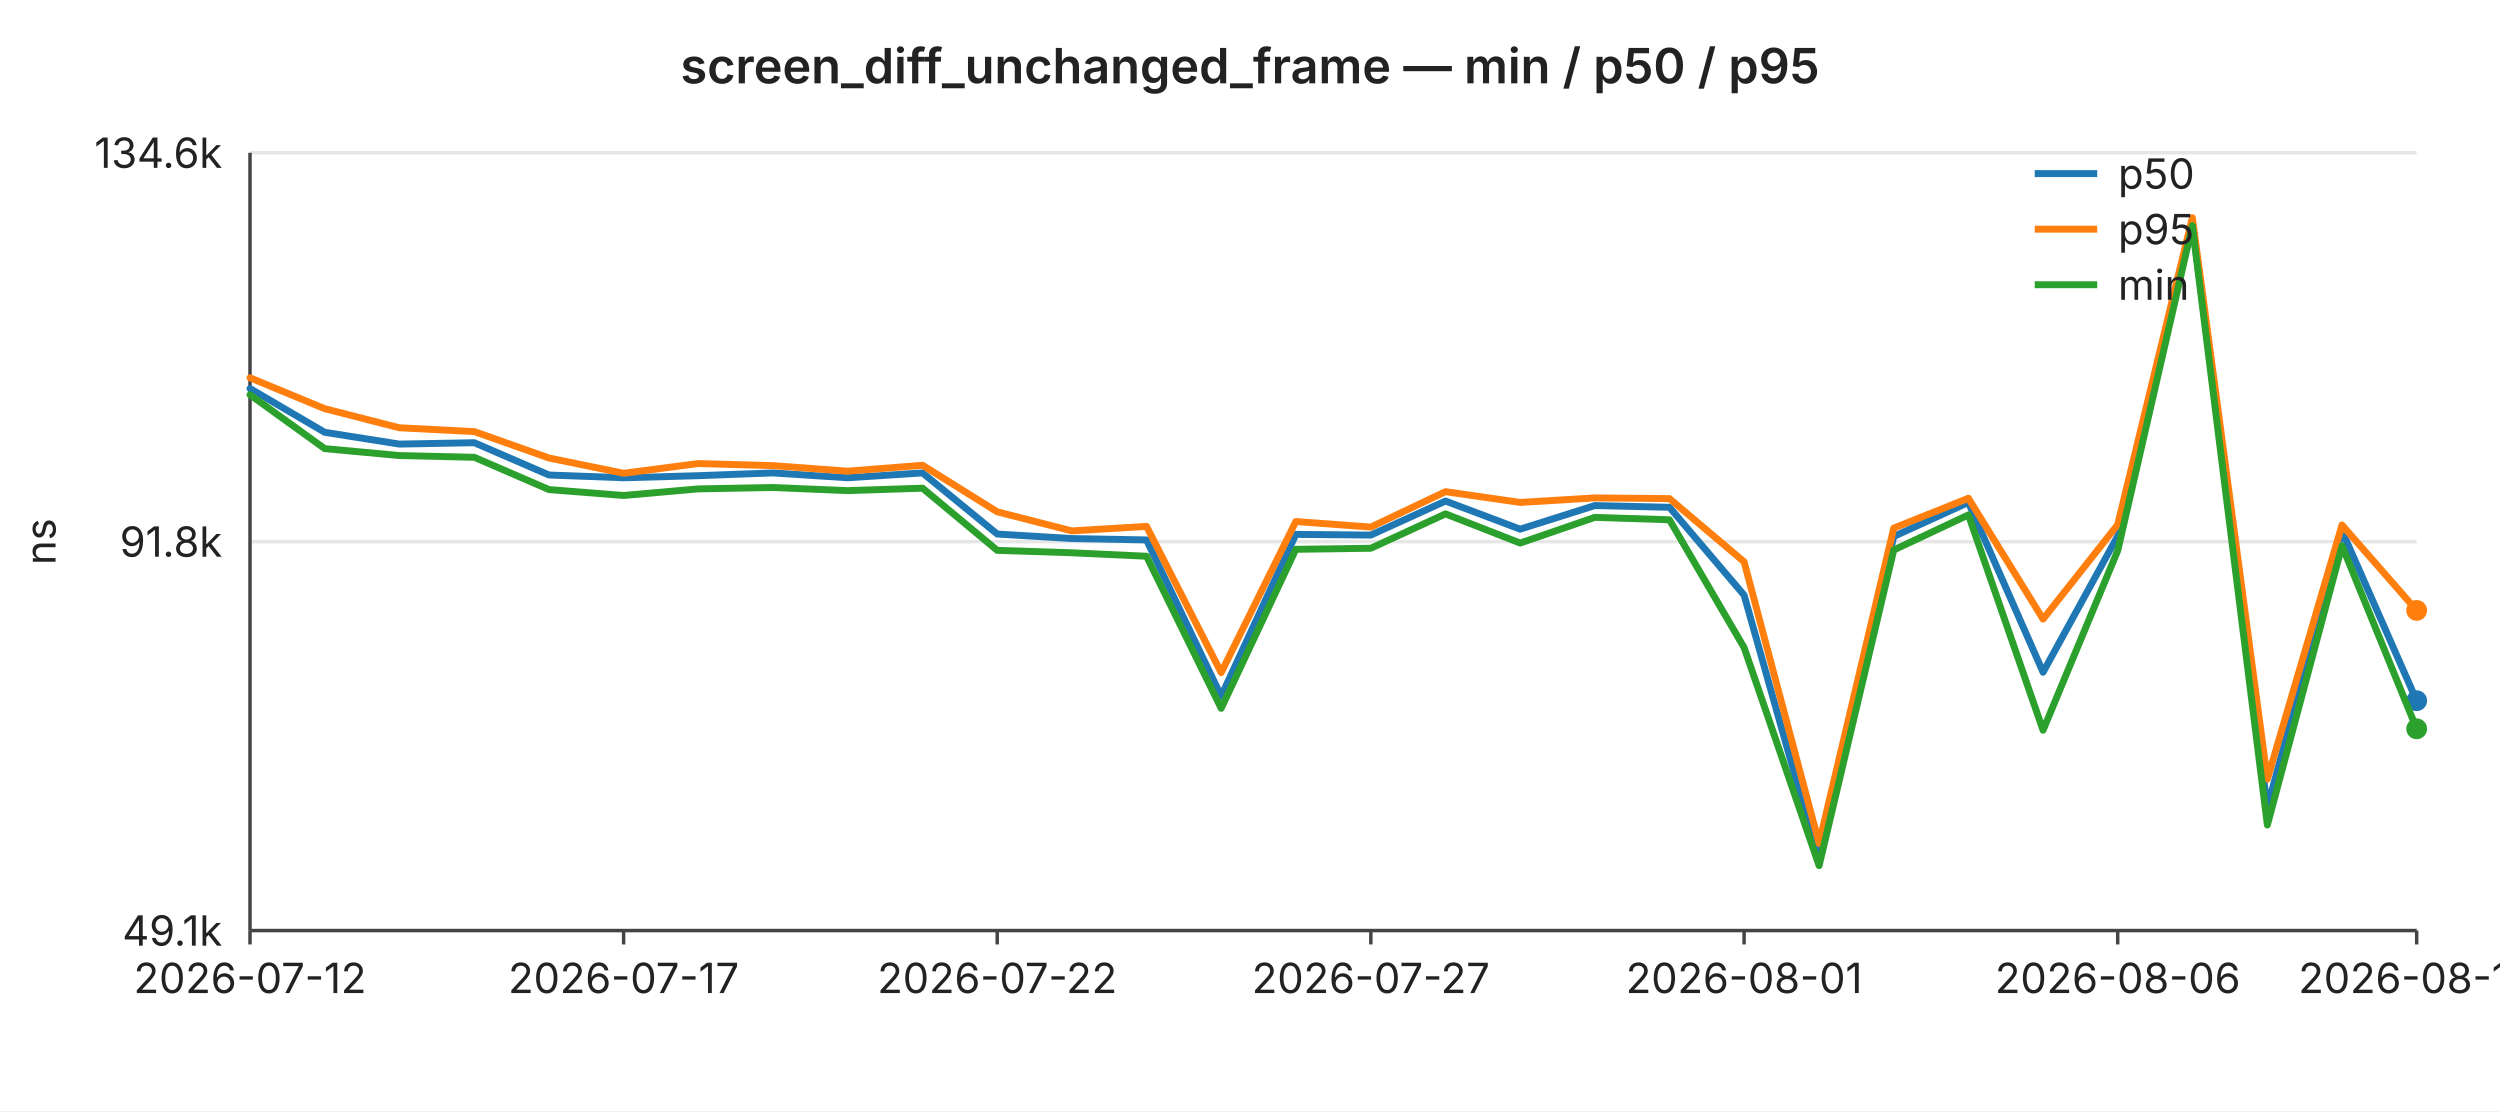
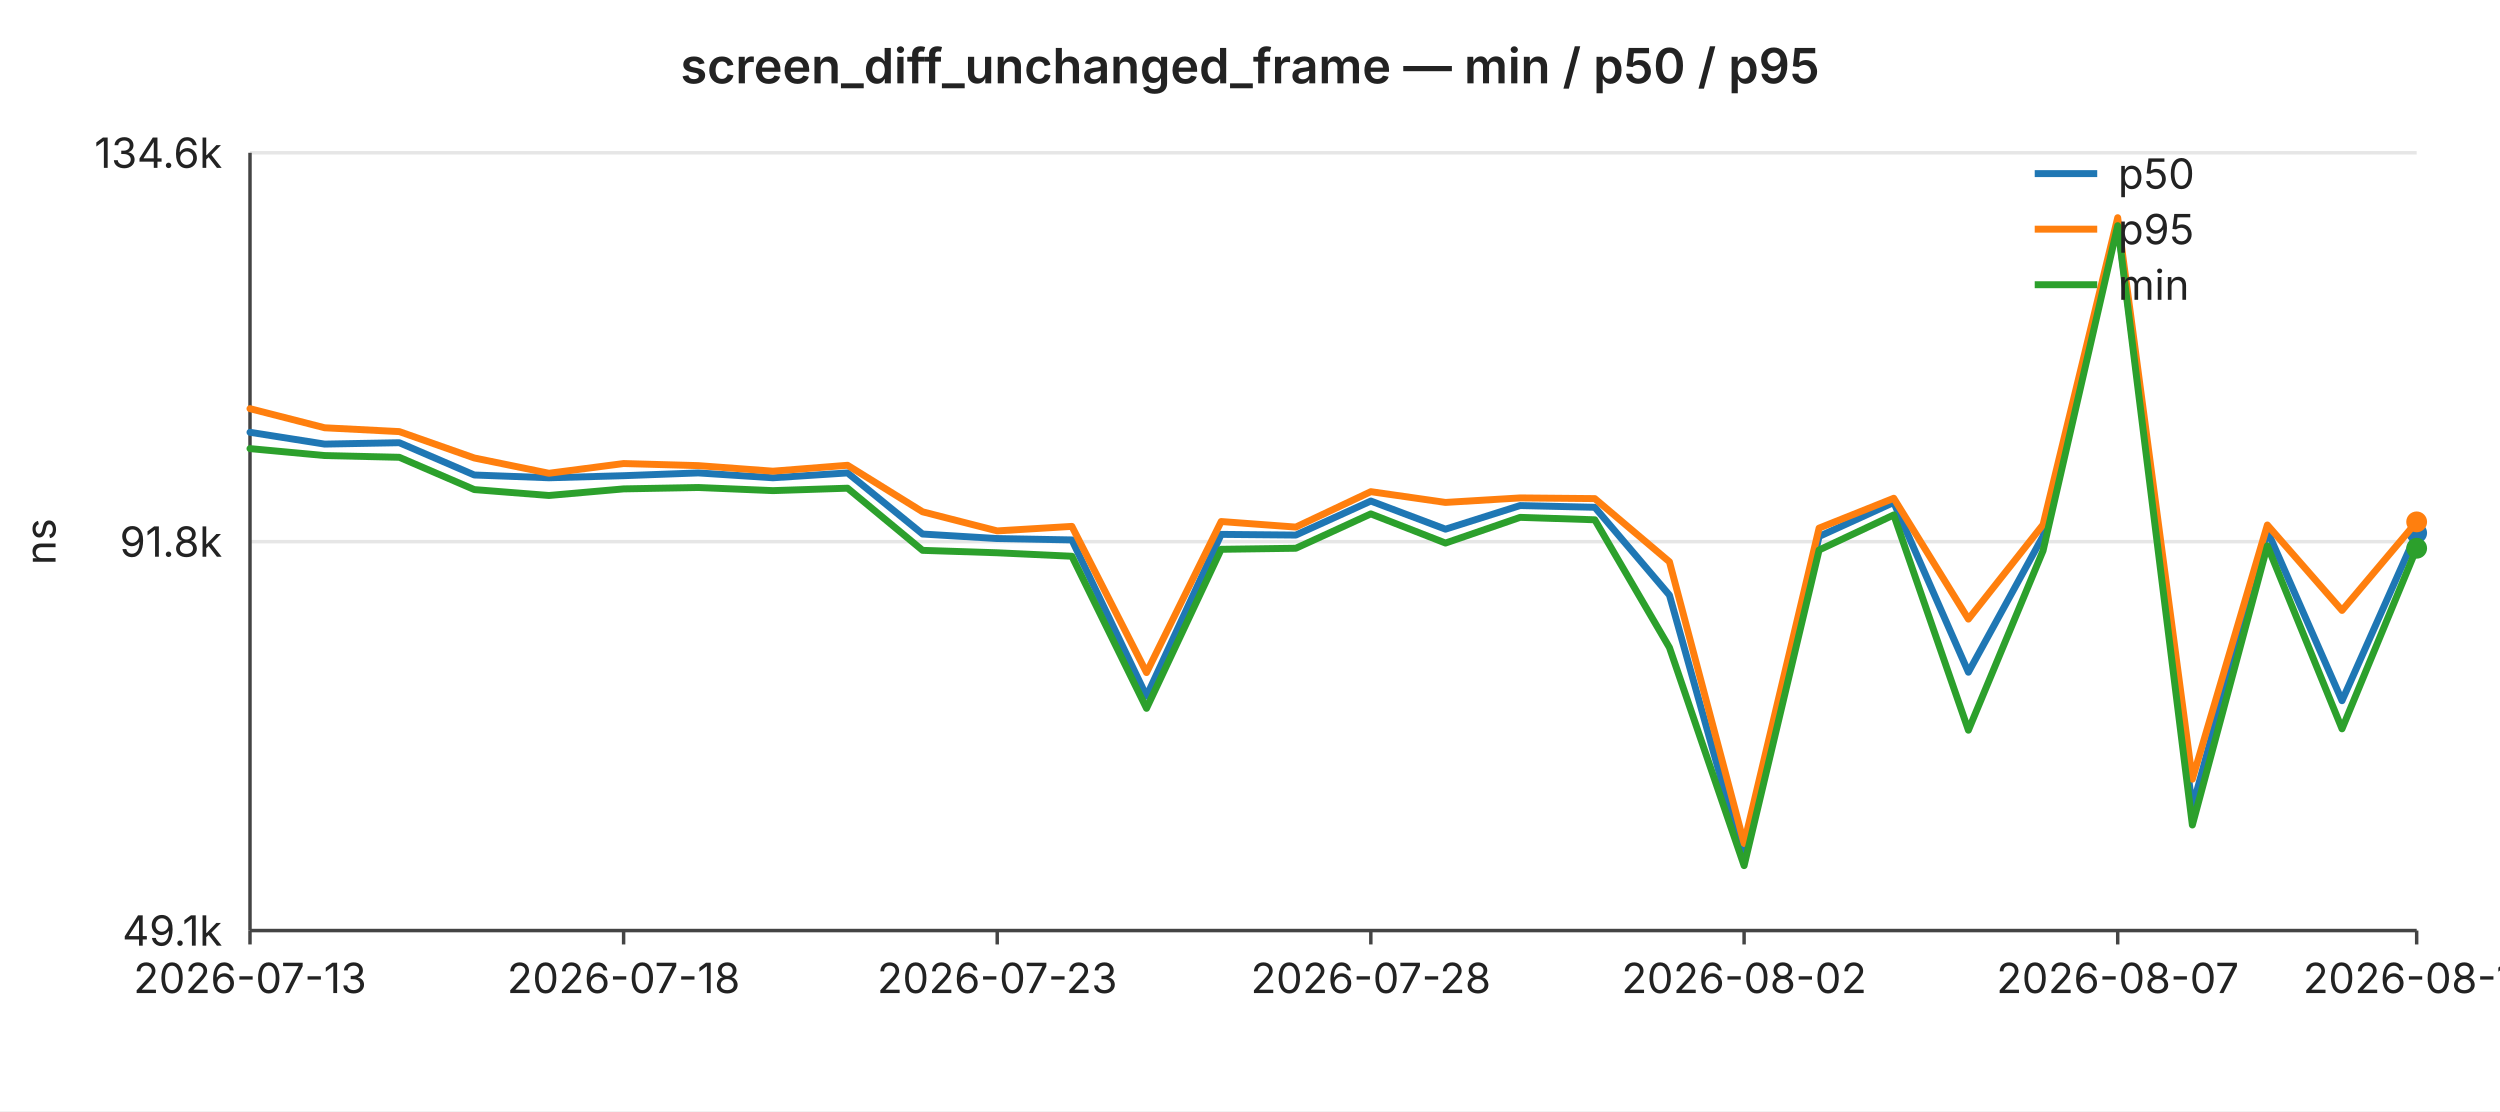
<svg xmlns="http://www.w3.org/2000/svg" width="720" height="320" viewBox="0 0 720 320" font-family="-apple-system,BlinkMacSystemFont,Segoe UI,sans-serif" font-size="12">
  <rect width="720" height="320" fill="#ffffff" />
  <text x="360" y="24" text-anchor="middle" font-size="14" font-weight="600" fill="#222">screen_diff_unchanged_frame — min / p50 / p95</text>
  <line x1="72" y1="44.0" x2="696" y2="44.0" stroke="#e6e6e6" stroke-width="1" />
  <text x="64" y="44.0" text-anchor="end" dominant-baseline="middle" fill="#222">134.6k</text>
  <line x1="72" y1="156.0" x2="696" y2="156.0" stroke="#e6e6e6" stroke-width="1" />
  <text x="64" y="156.0" text-anchor="end" dominant-baseline="middle" fill="#222">91.8k</text>
  <line x1="72" y1="268.0" x2="696" y2="268.0" stroke="#e6e6e6" stroke-width="1" />
  <text x="64" y="268.0" text-anchor="end" dominant-baseline="middle" fill="#222">49.1k</text>
  <text x="16" y="156" text-anchor="middle" fill="#222" transform="rotate(-90 16 156)">ns</text>
  <line x1="72" y1="44" x2="72" y2="268" stroke="#444" stroke-width="1" />
  <line x1="72" y1="268" x2="696" y2="268" stroke="#444" stroke-width="1" />
  <line x1="72.0" y1="268" x2="72.0" y2="272" stroke="#444" stroke-width="1" />
-   <text x="72.0" y="286" text-anchor="middle" fill="#222">2026-07-12</text>
+   <text x="72.0" y="286" text-anchor="middle" fill="#222">2026-07-13</text>
  <line x1="179.6" y1="268" x2="179.6" y2="272" stroke="#444" stroke-width="1" />
-   <text x="179.6" y="286" text-anchor="middle" fill="#222">2026-07-17</text>
+   <text x="179.6" y="286" text-anchor="middle" fill="#222">2026-07-18</text>
  <line x1="287.2" y1="268" x2="287.2" y2="272" stroke="#444" stroke-width="1" />
-   <text x="287.2" y="286" text-anchor="middle" fill="#222">2026-07-22</text>
+   <text x="287.2" y="286" text-anchor="middle" fill="#222">2026-07-23</text>
  <line x1="394.8" y1="268" x2="394.8" y2="272" stroke="#444" stroke-width="1" />
-   <text x="394.8" y="286" text-anchor="middle" fill="#222">2026-07-27</text>
+   <text x="394.8" y="286" text-anchor="middle" fill="#222">2026-07-28</text>
  <line x1="502.3" y1="268" x2="502.3" y2="272" stroke="#444" stroke-width="1" />
-   <text x="502.3" y="286" text-anchor="middle" fill="#222">2026-08-01</text>
+   <text x="502.3" y="286" text-anchor="middle" fill="#222">2026-08-02</text>
  <line x1="609.9" y1="268" x2="609.9" y2="272" stroke="#444" stroke-width="1" />
-   <text x="609.9" y="286" text-anchor="middle" fill="#222">2026-08-06</text>
+   <text x="609.9" y="286" text-anchor="middle" fill="#222">2026-08-07</text>
  <line x1="696.0" y1="268" x2="696.0" y2="272" stroke="#444" stroke-width="1" />
-   <text x="696.0" y="286" text-anchor="middle" fill="#222">2026-08-10</text>
-   <polyline fill="none" stroke="#1f77b4" stroke-width="2" stroke-linejoin="round" stroke-linecap="round" points="72.0,111.9 93.5,124.5 115.0,127.9 136.6,127.5 158.1,136.8 179.6,137.6 201.1,137.0 222.6,136.2 244.1,137.6 265.7,136.2 287.2,153.8 308.7,155.1 330.2,155.5 351.7,200.5 373.2,153.9 394.8,154.1 416.3,144.3 437.8,152.4 459.3,145.6 480.8,146.1 502.3,171.4 523.9,248.0 545.4,154.5 566.9,144.7 588.4,193.6 609.9,154.4 631.4,64.4 653.0,232.6 674.5,152.9 696.0,201.8" />
-   <circle cx="696.0" cy="201.8" r="3" fill="#1f77b4" />
-   <polyline fill="none" stroke="#ff7f0e" stroke-width="2" stroke-linejoin="round" stroke-linecap="round" points="72.0,108.8 93.5,117.7 115.0,123.2 136.6,124.3 158.1,131.9 179.6,136.3 201.1,133.5 222.6,134.1 244.1,135.7 265.7,134.0 287.2,147.4 308.7,152.9 330.2,151.6 351.7,193.7 373.2,150.2 394.8,151.8 416.3,141.6 437.8,144.7 459.3,143.4 480.8,143.6 502.3,161.8 523.9,242.9 545.4,152.1 566.9,143.5 588.4,178.3 609.9,151.1 631.4,62.7 653.0,224.4 674.5,151.2 696.0,175.8" />
-   <circle cx="696.0" cy="175.8" r="3" fill="#ff7f0e" />
-   <polyline fill="none" stroke="#2ca02c" stroke-width="2" stroke-linejoin="round" stroke-linecap="round" points="72.0,113.7 93.5,129.2 115.0,131.2 136.6,131.7 158.1,141.0 179.6,142.7 201.1,140.8 222.6,140.4 244.1,141.3 265.7,140.6 287.2,158.5 308.7,159.2 330.2,160.2 351.7,204.0 373.2,158.2 394.8,157.9 416.3,148.0 437.8,156.4 459.3,149.0 480.8,149.7 502.3,186.5 523.9,249.3 545.4,158.4 566.9,148.3 588.4,210.3 609.9,158.6 631.4,65.0 653.0,237.6 674.5,157.2 696.0,209.9" />
-   <circle cx="696.0" cy="209.9" r="3" fill="#2ca02c" />
+   <text x="696.0" y="286" text-anchor="middle" fill="#222">2026-08-11</text>
+   <polyline fill="none" stroke="#1f77b4" stroke-width="2" stroke-linejoin="round" stroke-linecap="round" points="72.0,124.5 93.5,127.9 115.0,127.5 136.6,136.8 158.1,137.6 179.6,137.0 201.1,136.2 222.6,137.6 244.1,136.2 265.7,153.8 287.2,155.1 308.7,155.5 330.2,200.5 351.7,153.9 373.2,154.1 394.8,144.3 416.3,152.4 437.8,145.6 459.3,146.1 480.8,171.4 502.3,248.0 523.9,154.5 545.4,144.7 566.9,193.6 588.4,154.4 609.9,64.4 631.4,232.6 653.0,152.9 674.5,201.8 696.0,153.5" />
+   <circle cx="696.0" cy="153.5" r="3" fill="#1f77b4" />
+   <polyline fill="none" stroke="#ff7f0e" stroke-width="2" stroke-linejoin="round" stroke-linecap="round" points="72.0,117.7 93.5,123.2 115.0,124.3 136.6,131.9 158.1,136.3 179.6,133.5 201.1,134.1 222.6,135.7 244.1,134.0 265.7,147.4 287.2,152.9 308.7,151.6 330.2,193.7 351.7,150.2 373.2,151.8 394.8,141.6 416.3,144.7 437.8,143.4 459.3,143.6 480.8,161.8 502.3,242.9 523.9,152.1 545.4,143.5 566.9,178.3 588.4,151.1 609.9,62.7 631.4,224.4 653.0,151.2 674.5,175.8 696.0,150.3" />
+   <circle cx="696.0" cy="150.3" r="3" fill="#ff7f0e" />
+   <polyline fill="none" stroke="#2ca02c" stroke-width="2" stroke-linejoin="round" stroke-linecap="round" points="72.0,129.2 93.5,131.2 115.0,131.7 136.6,141.0 158.1,142.7 179.6,140.8 201.1,140.4 222.6,141.3 244.1,140.6 265.7,158.5 287.2,159.2 308.7,160.2 330.2,204.0 351.7,158.2 373.2,157.9 394.8,148.0 416.3,156.4 437.8,149.0 459.3,149.7 480.8,186.5 502.3,249.3 523.9,158.4 545.4,148.3 566.9,210.3 588.4,158.6 609.9,65.0 631.4,237.6 653.0,157.2 674.5,209.9 696.0,157.9" />
+   <circle cx="696.0" cy="157.9" r="3" fill="#2ca02c" />
  <line x1="586" y1="50" x2="604" y2="50" stroke="#1f77b4" stroke-width="2" />
  <text x="610" y="50" dominant-baseline="middle" fill="#222">p50</text>
  <line x1="586" y1="66" x2="604" y2="66" stroke="#ff7f0e" stroke-width="2" />
  <text x="610" y="66" dominant-baseline="middle" fill="#222">p95</text>
  <line x1="586" y1="82" x2="604" y2="82" stroke="#2ca02c" stroke-width="2" />
  <text x="610" y="82" dominant-baseline="middle" fill="#222">min</text>
</svg>
